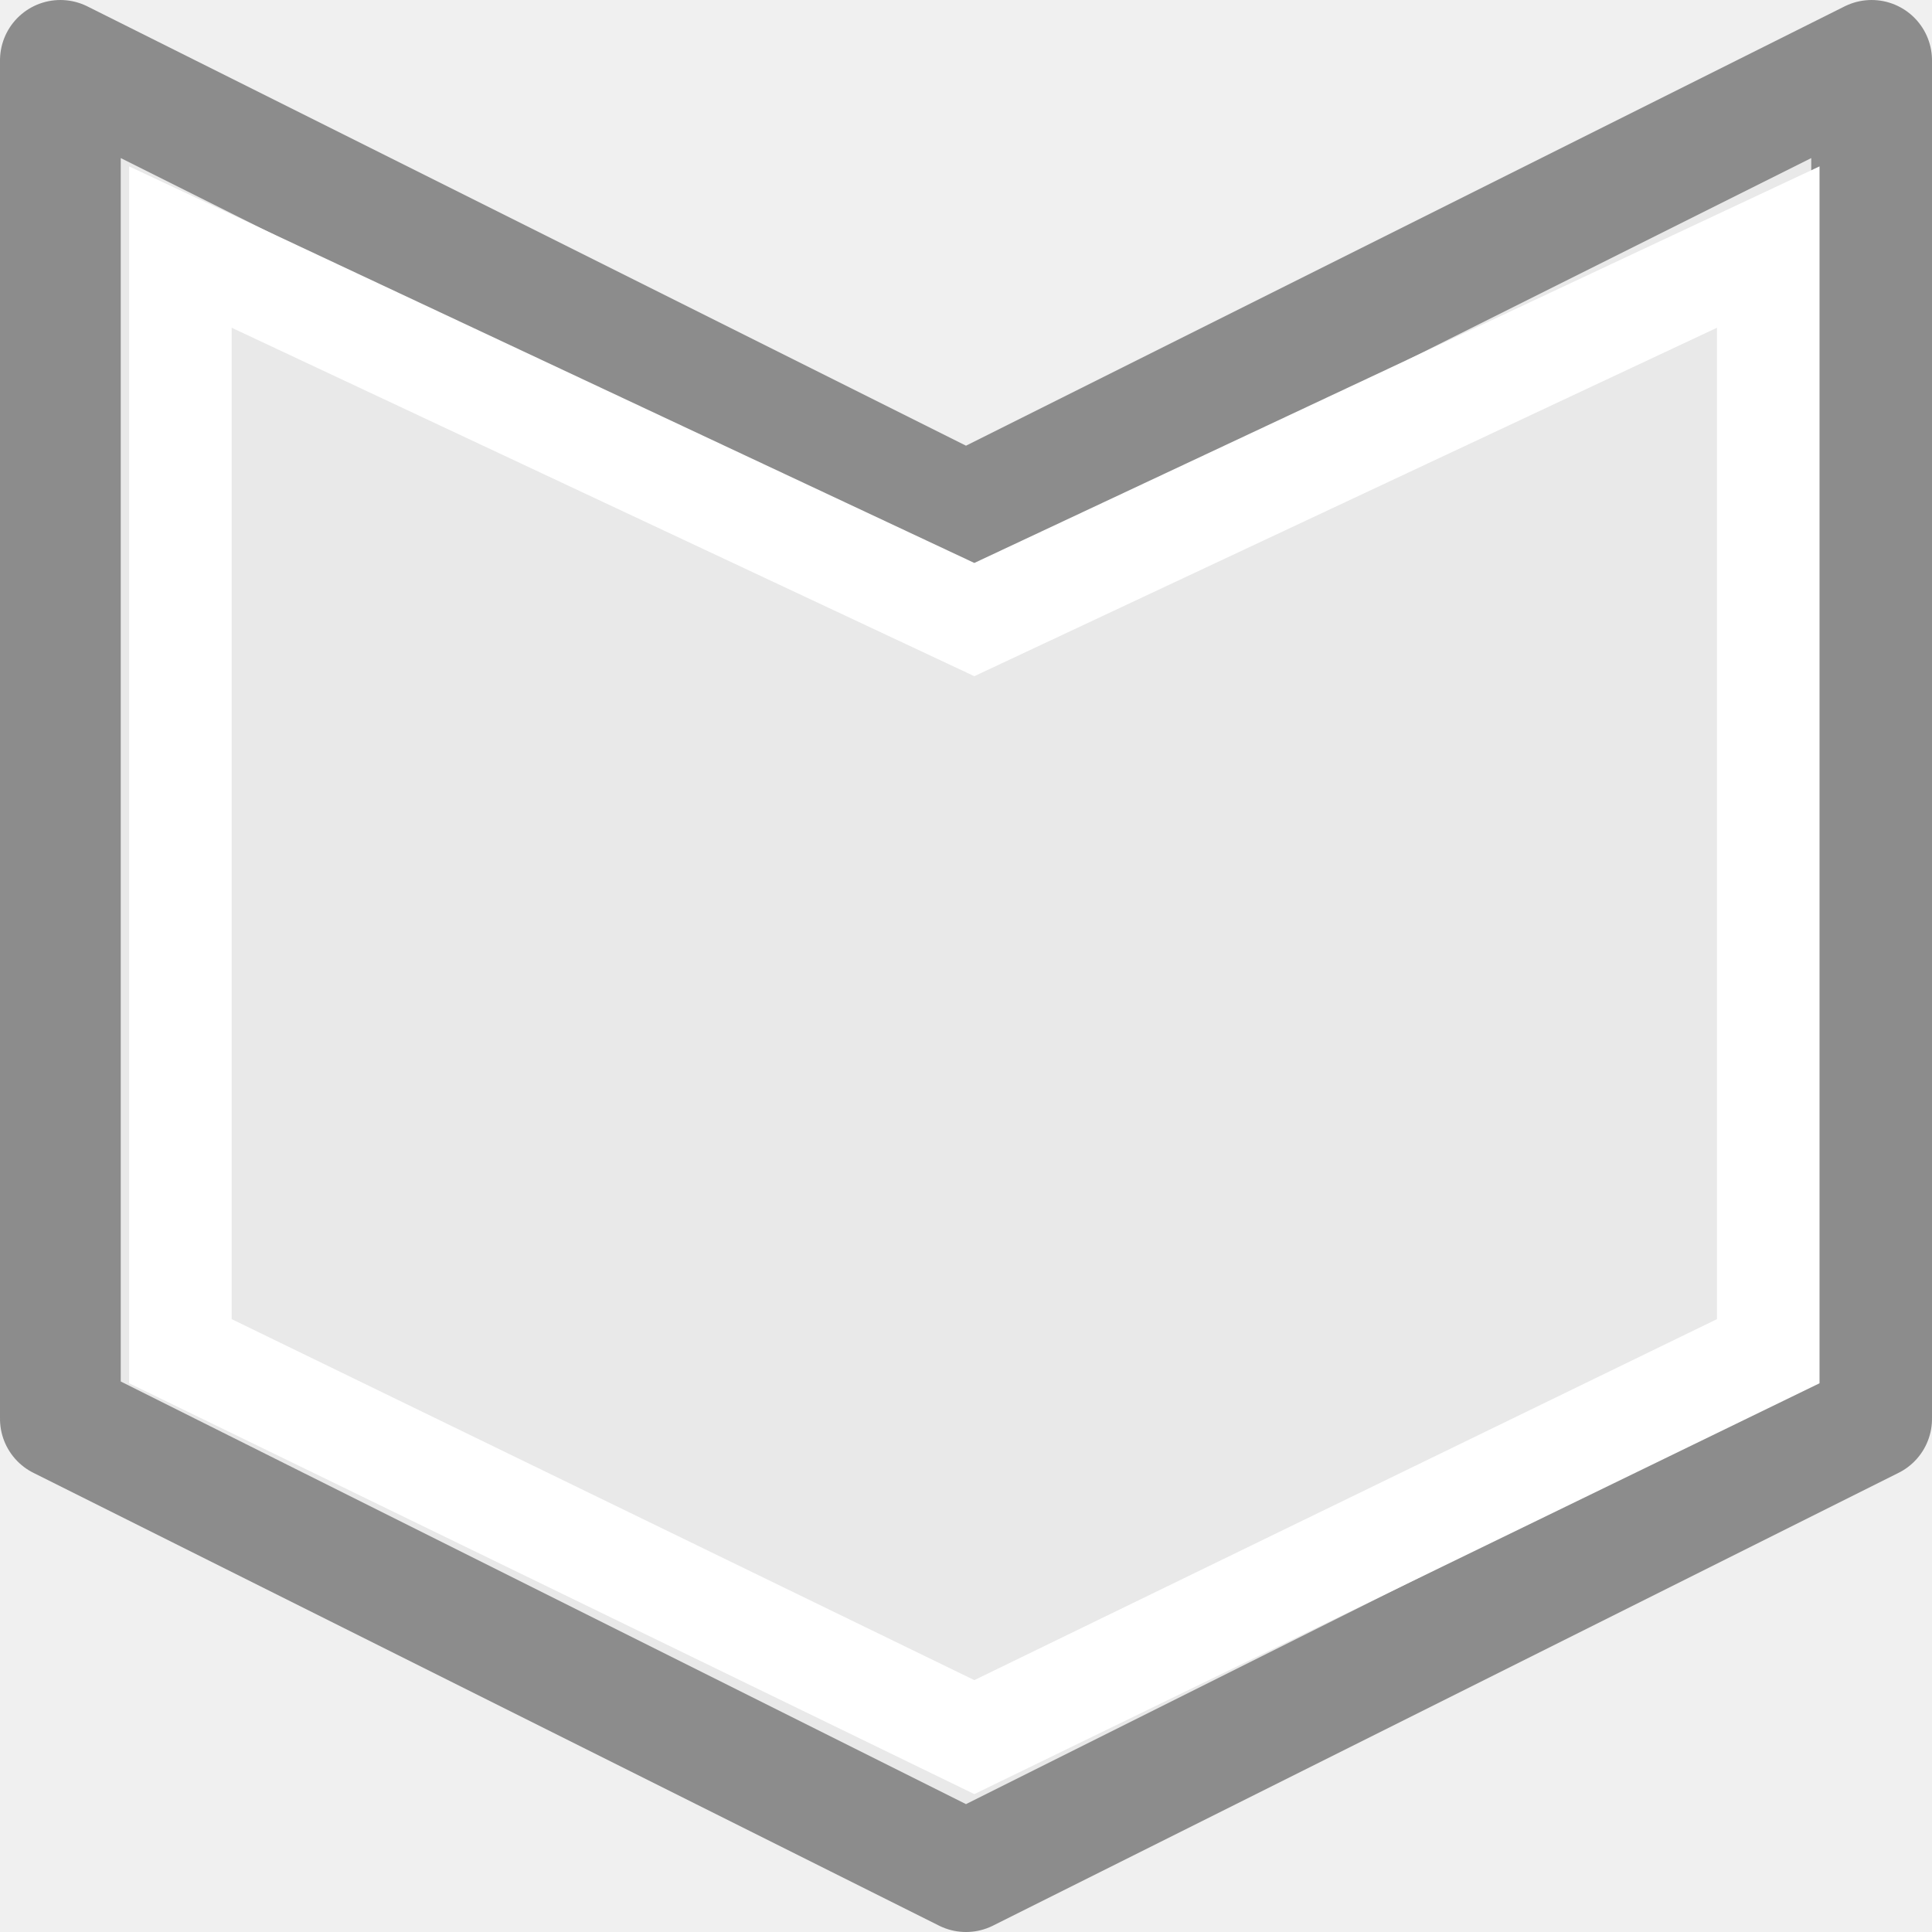
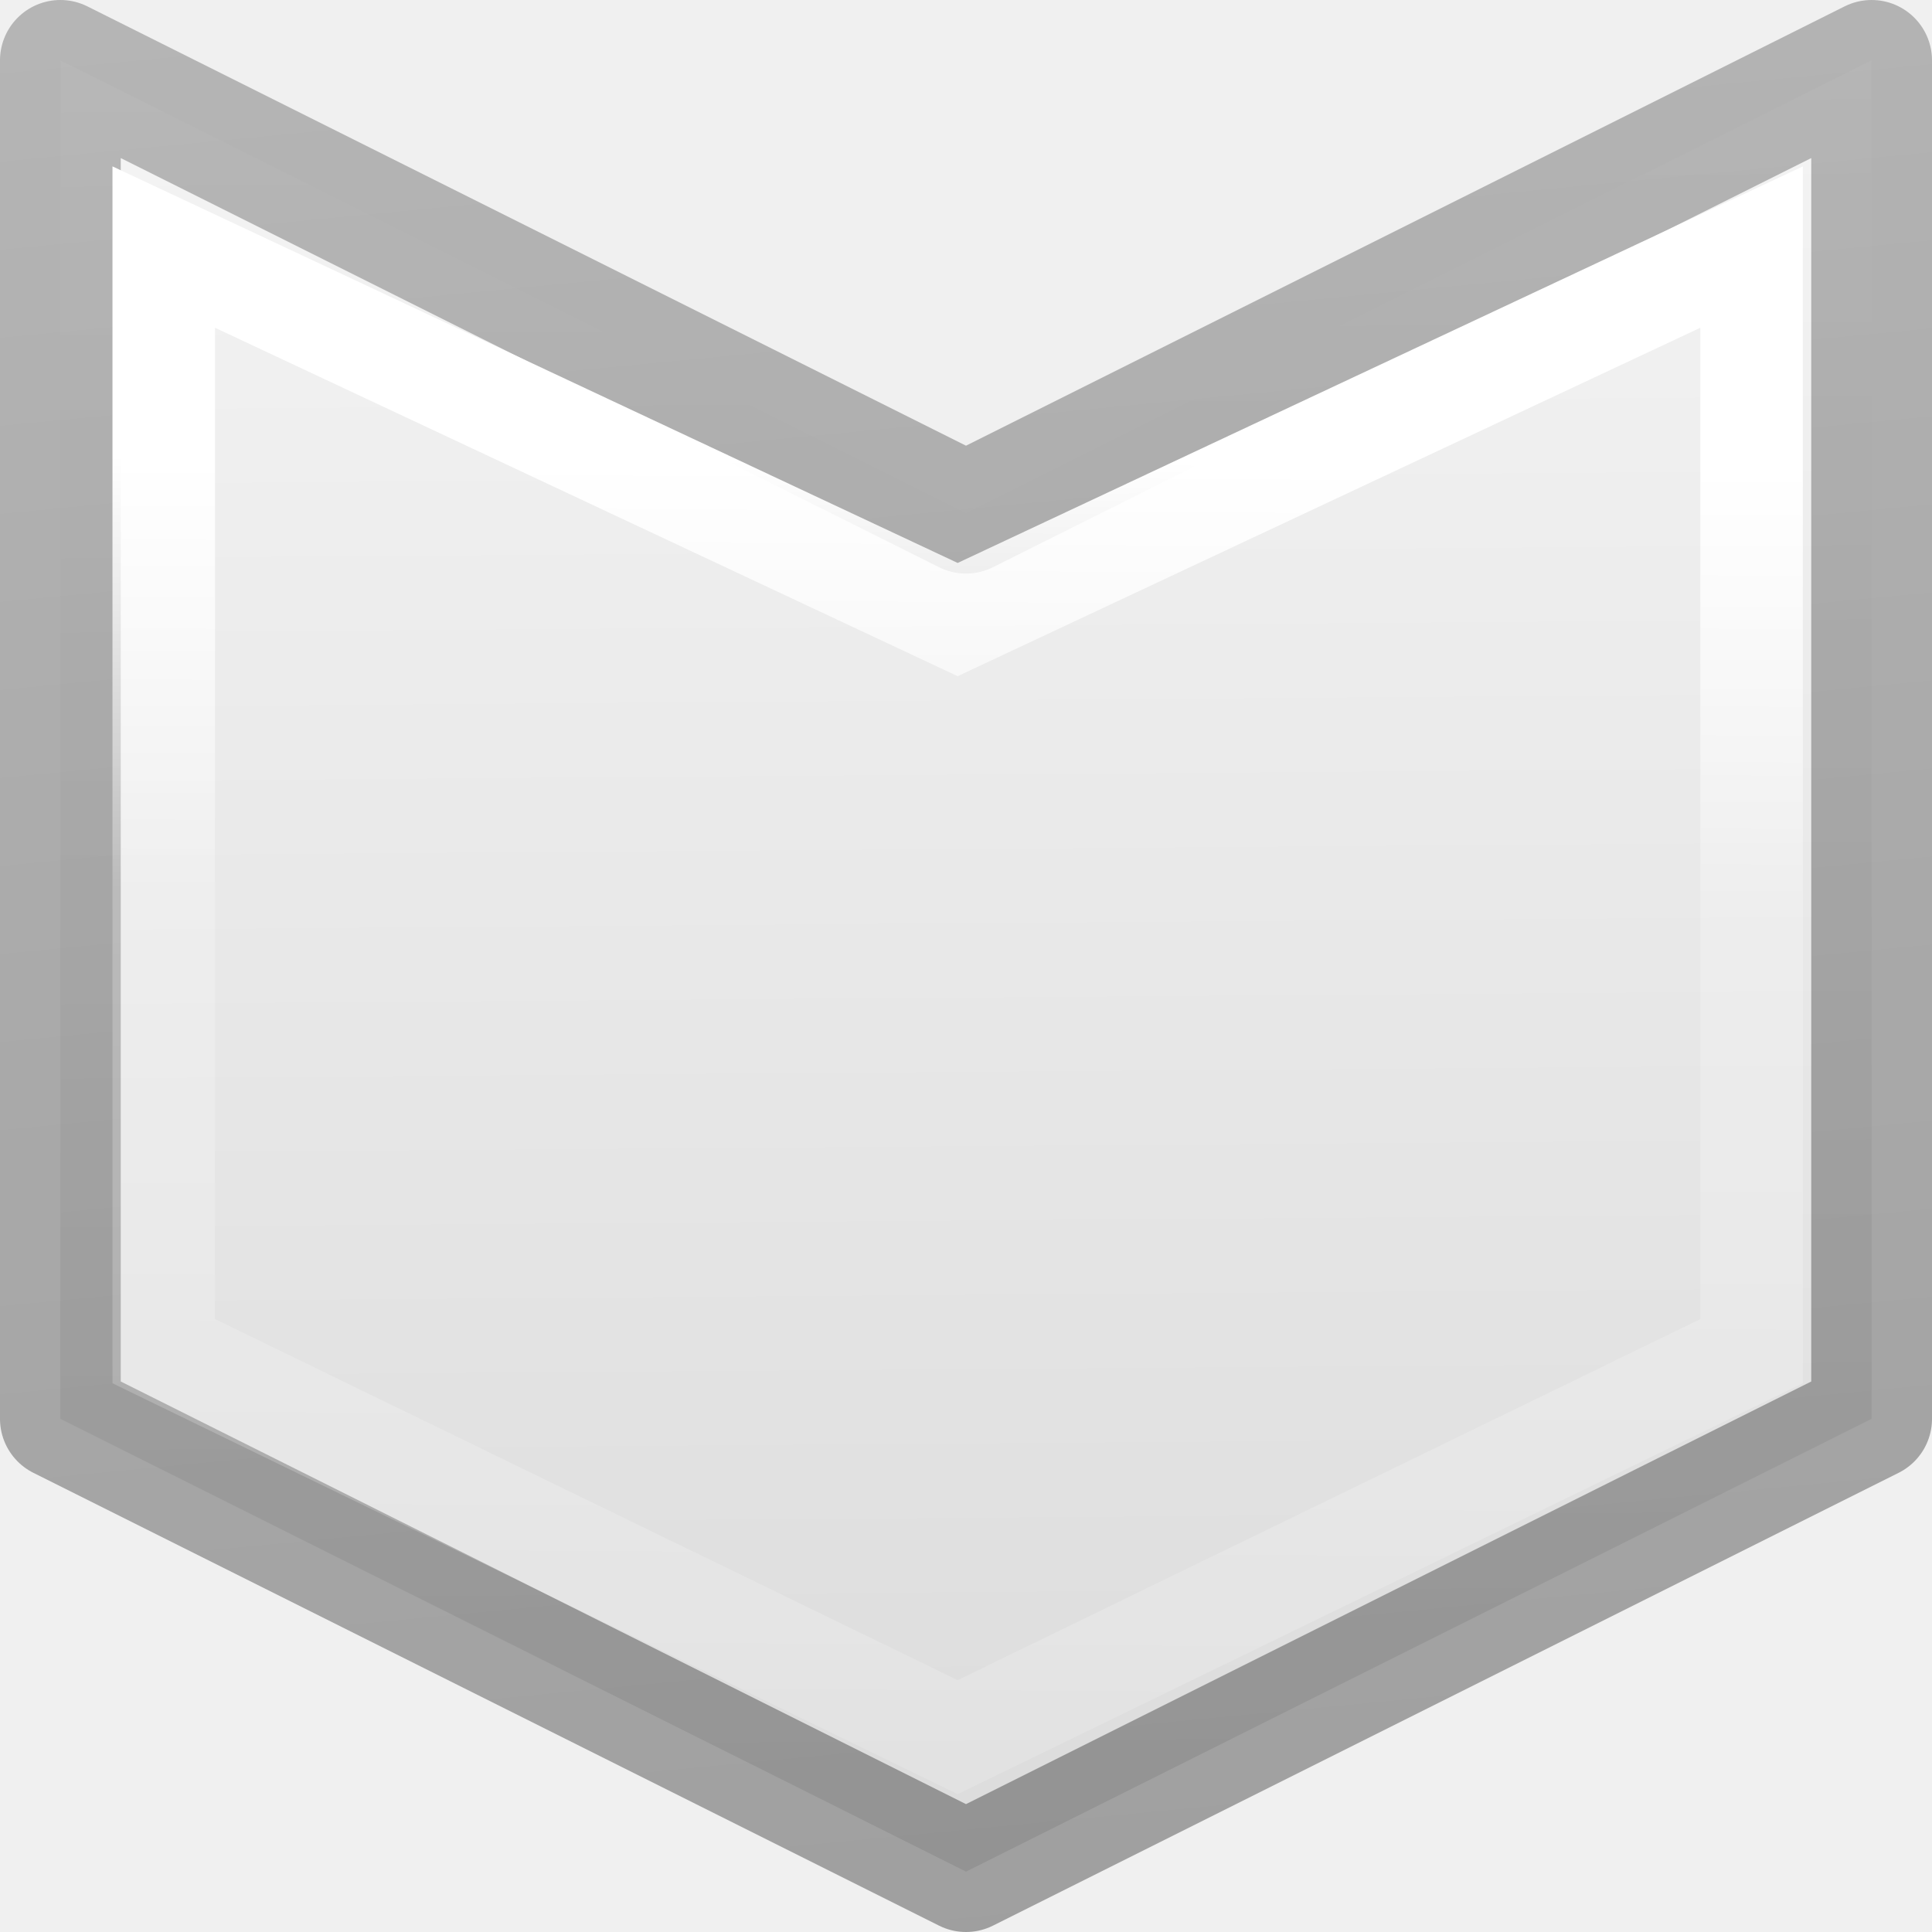
- <svg xmlns="http://www.w3.org/2000/svg" viewBox="0 0 16 16">/&gt;<g transform="matrix(0 1 -1 0 15.99997 .000031)">
-     <path d="m.5.5 3.75 7.5-3.75 7.5h11.25l3.75-7.5-3.75-7.5h-11.25z" fill="#e9e9e9" stroke="#8c8c8c" stroke-linejoin="round" />
-     <path d="m2.046 1.356 3.085 6.575-3.085 6.575h9.144l3.196-6.575-3.196-6.575z" fill="none" stroke="#fff" stroke-width=".849" />
+ <svg xmlns="http://www.w3.org/2000/svg" viewBox="0 0 16 16">
+   <linearGradient id="a" gradientTransform="matrix(.2857136 0 0 .304197 -18.04357 -3.157226)" gradientUnits="userSpaceOnUse" x1="65.297" x2="119.147" y1="16.813" y2="17.239">
+     <stop offset="0" stop-color="#f4f4f4" />
+     <stop offset="1" stop-color="#dbdbdb" />
+   </linearGradient>
+   <linearGradient id="b" gradientTransform="matrix(.2432432 0 0 .3513513 2.162164 -.432428)" gradientUnits="userSpaceOnUse" x1="6.889" x2="52.561" y1="33.505" y2="33.117">
+     <stop offset="0" stop-color="#fff" />
+     <stop offset=".323" stop-color="#fff" stop-opacity=".235" />
+     <stop offset="1" stop-color="#fff" stop-opacity=".157" />
+     <stop offset="1" stop-color="#fff" stop-opacity=".392" />
+   </linearGradient>
+   <linearGradient id="c" gradientTransform="matrix(.2537859 0 0 .3050187 19.12898 -.685477)" gradientUnits="userSpaceOnUse" x1="-12.345" x2="-79.592" y1="54.478" y2="46.708">
+     <stop offset="0" stop-opacity=".34" />
+     <stop offset="1" stop-opacity=".247" />
+   </linearGradient>
+   <g transform="matrix(0 1 1 0 -.000031 .000006)">
+     <path d="m.5.5 3.75 7.5-3.75 7.5h11.25l3.75-7.5-3.75-7.5z" fill="url(#a)" stroke="url(#c)" stroke-linejoin="round" />
+     <path d="m2.046 1.356 3.085 6.575-3.085 6.575h9.144l3.196-6.575-3.196-6.575z" fill="none" stroke="url(#b)" stroke-width=".849" />
  </g>
</svg>
